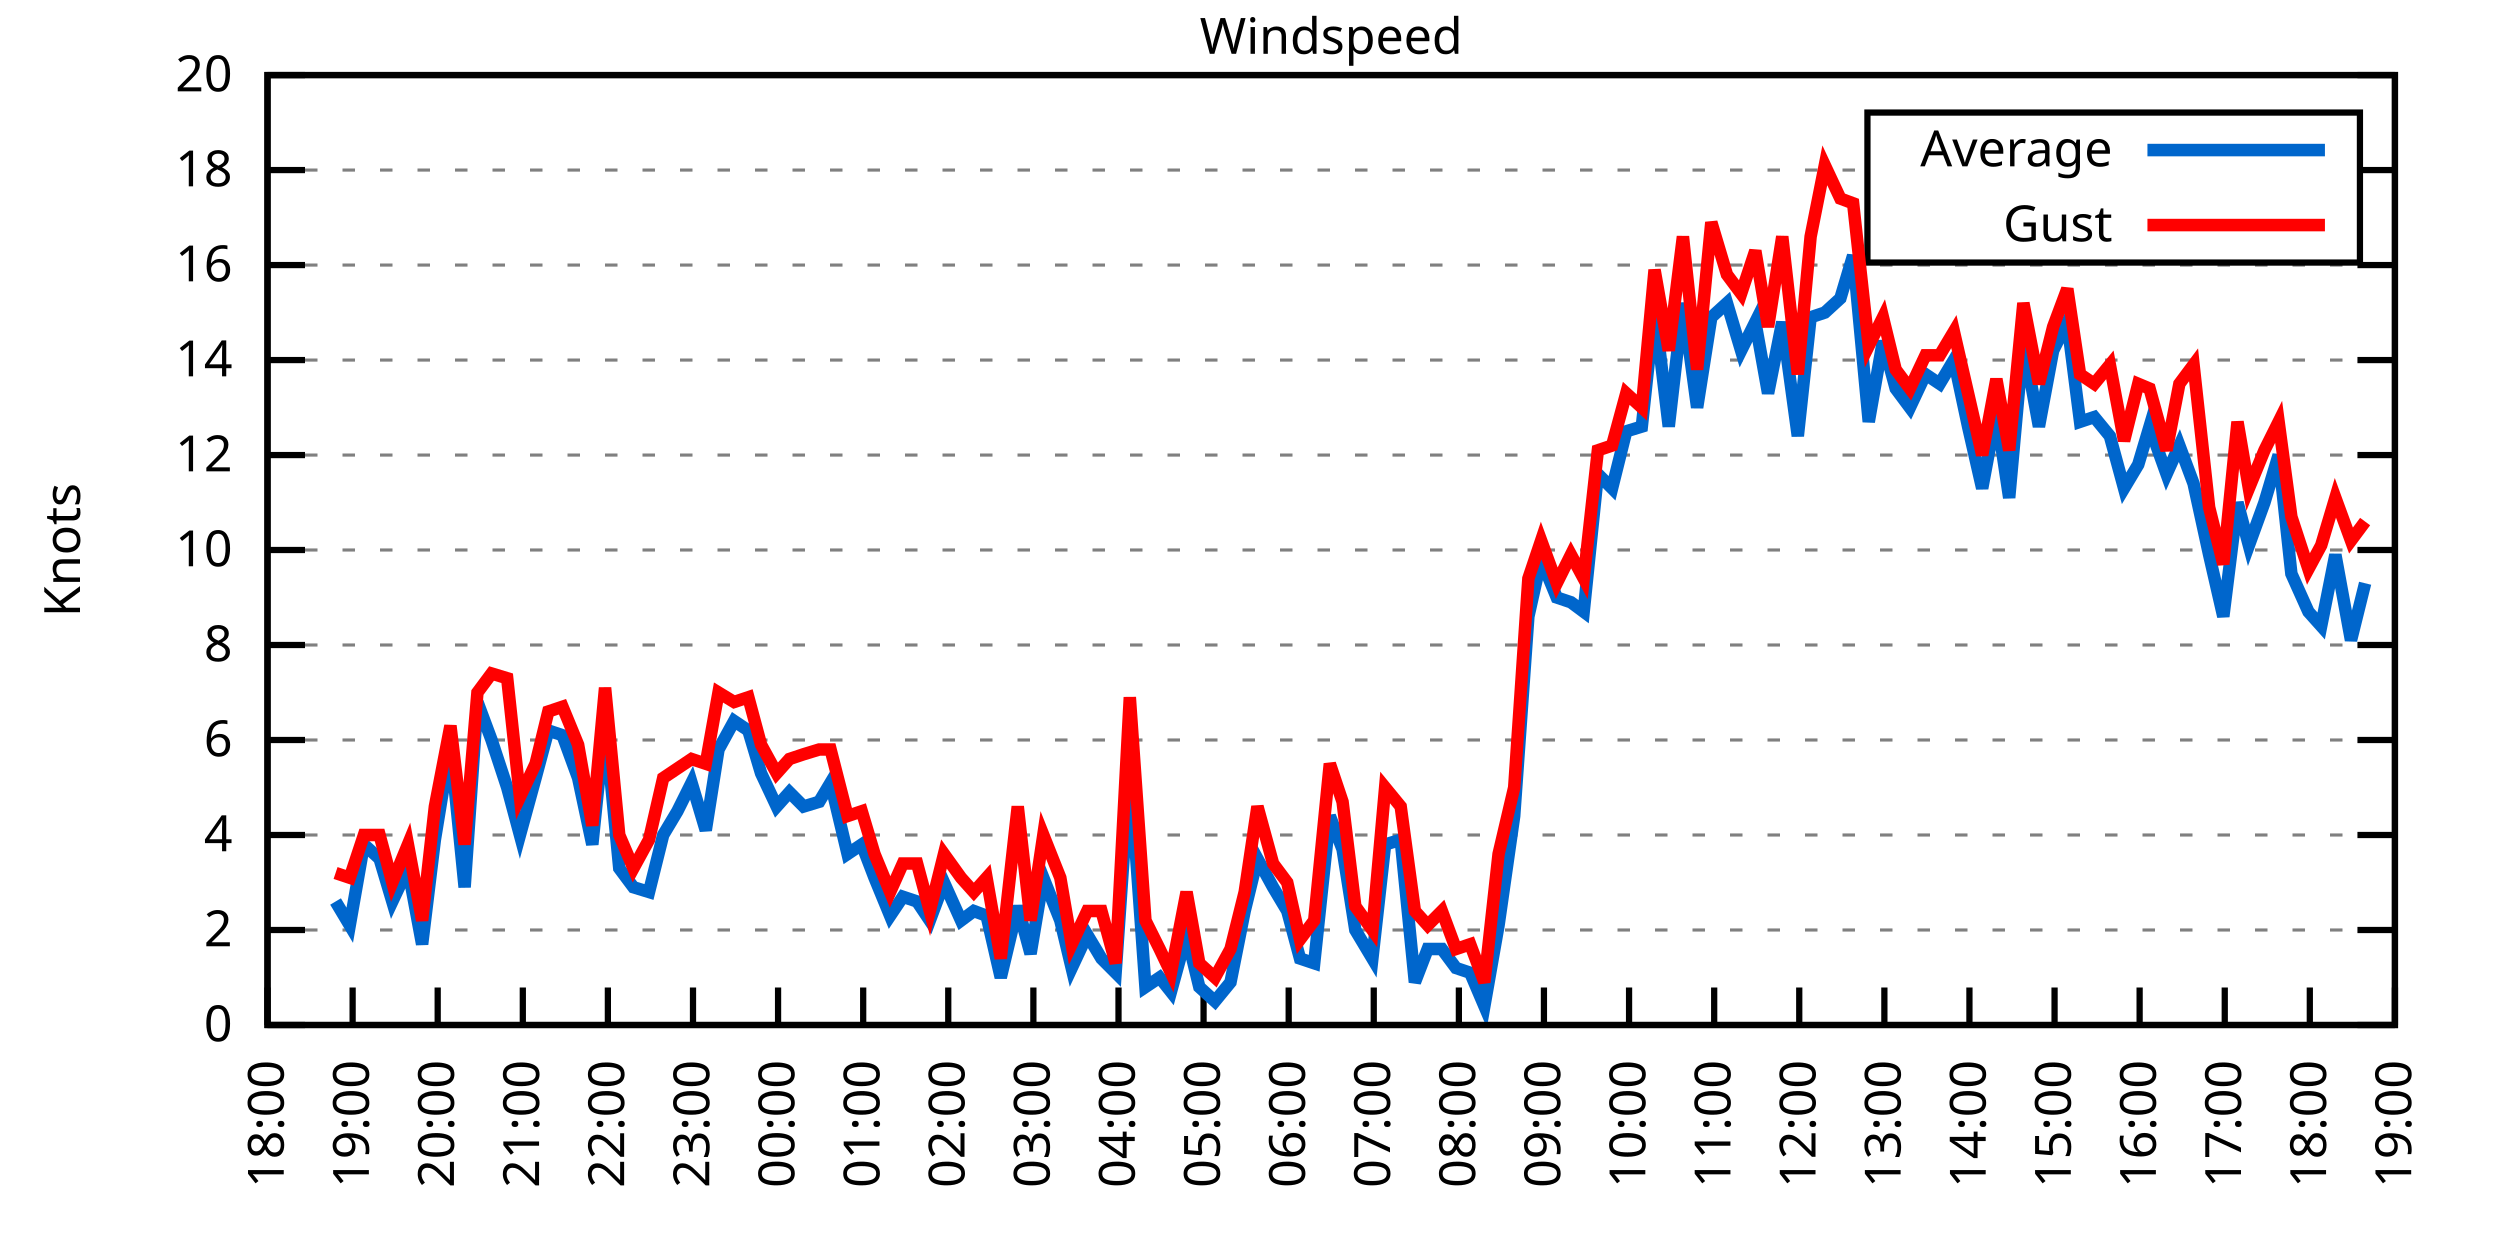
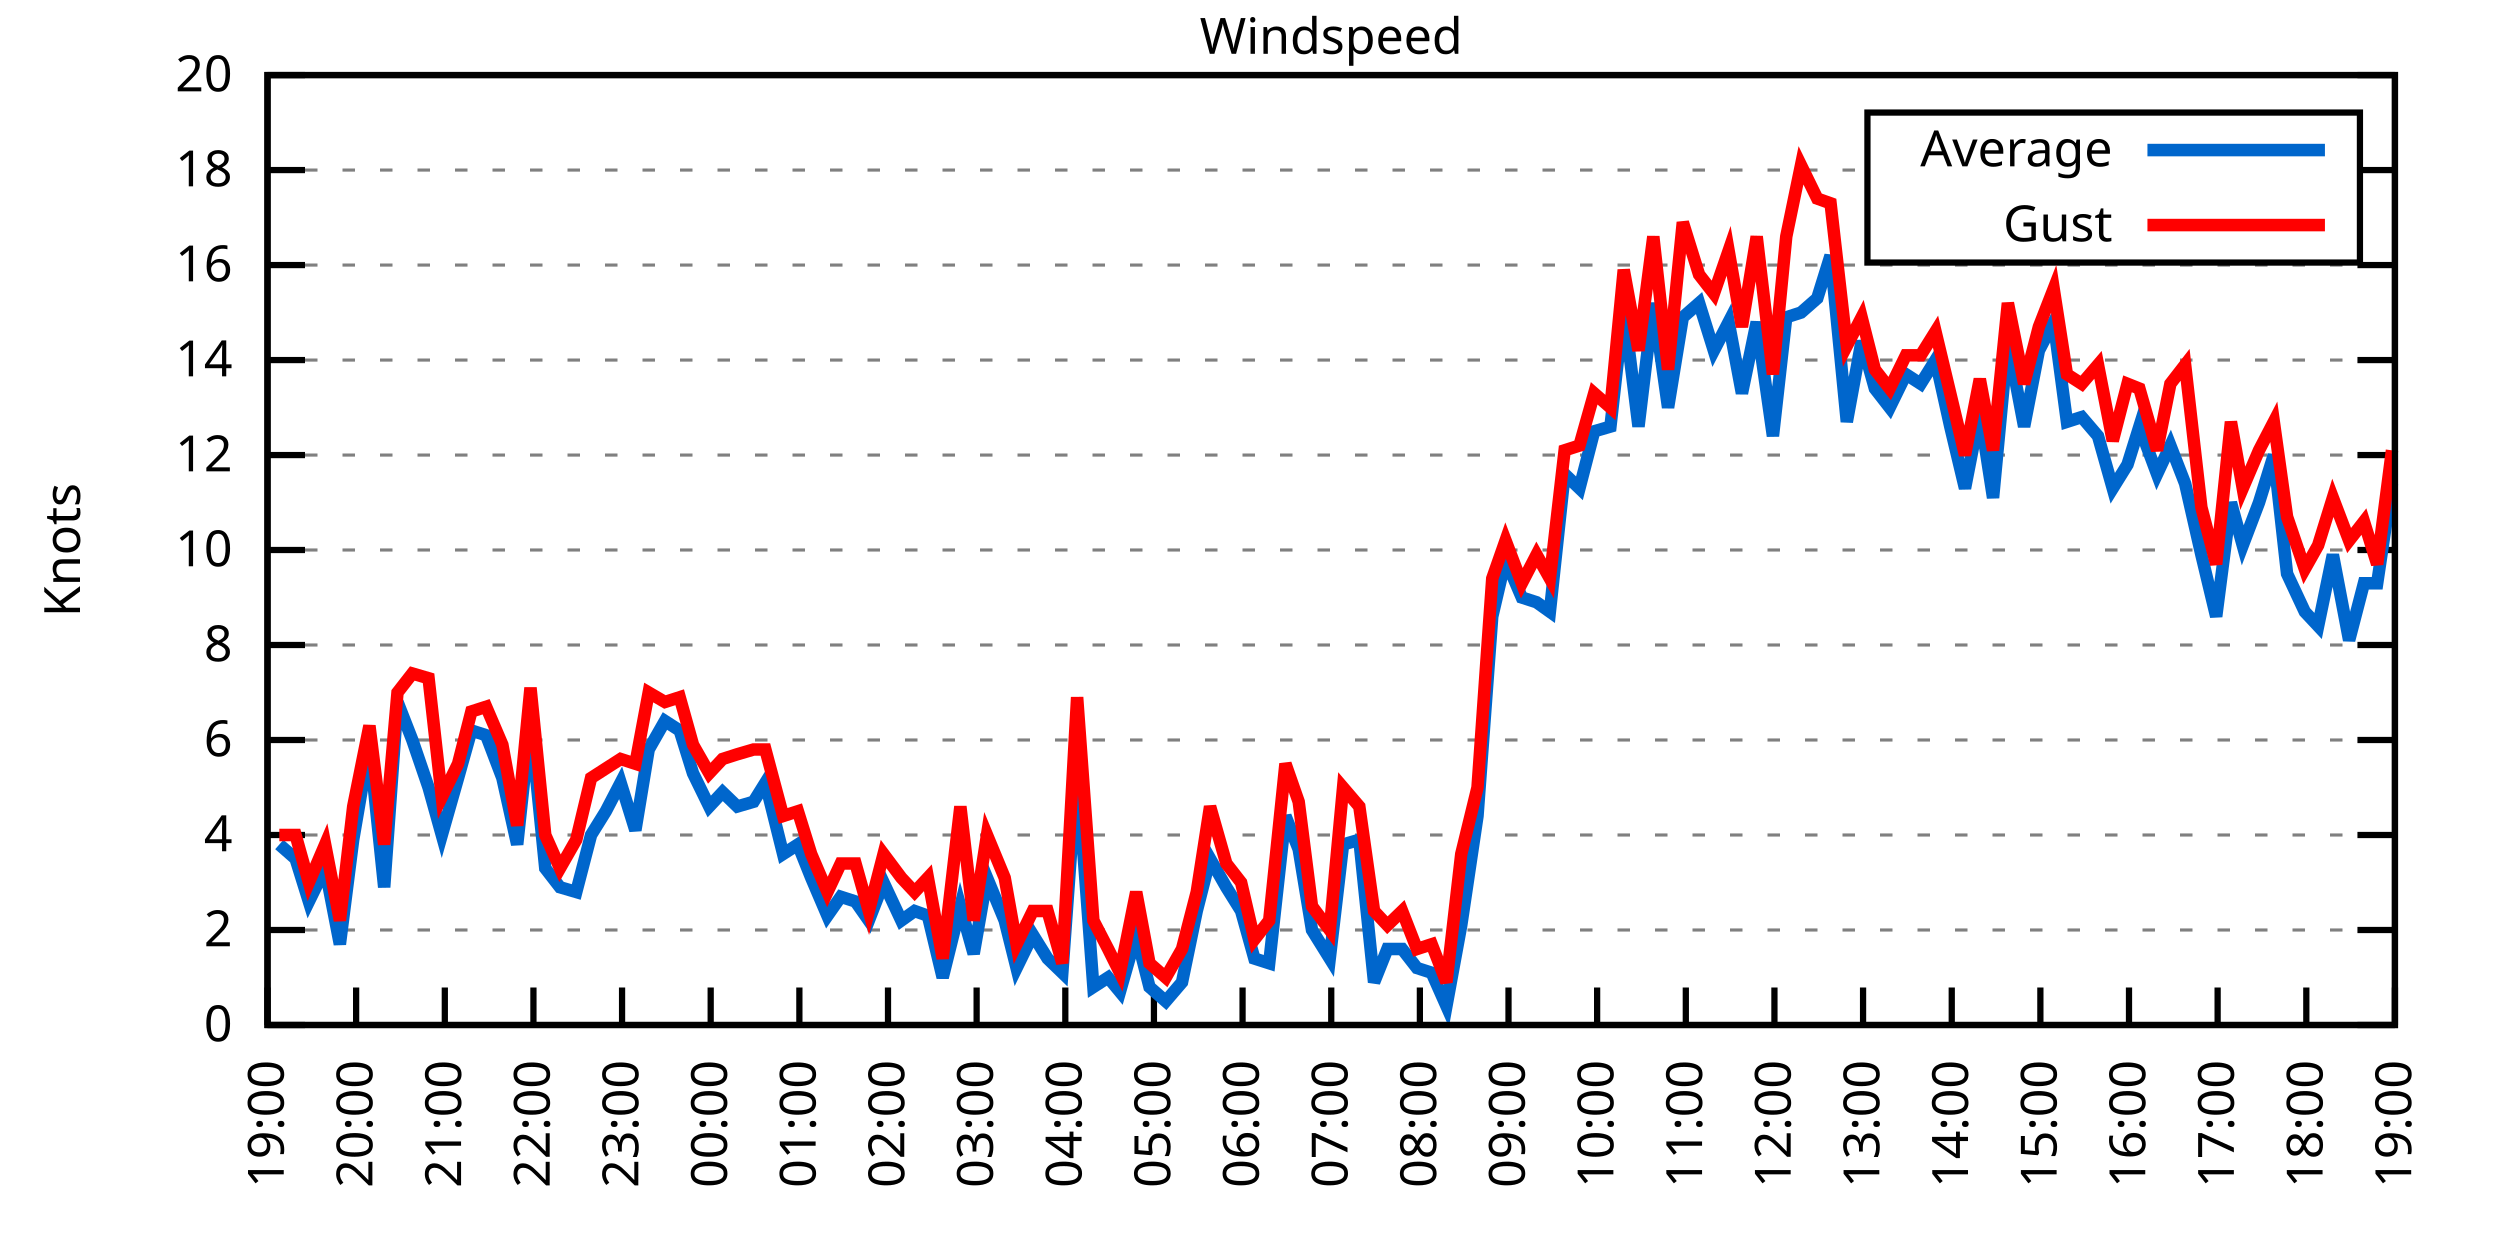
<svg xmlns="http://www.w3.org/2000/svg" xmlns:xlink="http://www.w3.org/1999/xlink" width="400" height="200" viewBox="0 0 400 200">
  <g id="gnuplot_canvas">
    <rect x="0" y="0" width="400" height="200" fill="none" />
    <defs>
      <circle id="gpDot" r="0.5" stroke-width="0.5" stroke="currentColor" />
      <path id="gpPt0" stroke-width="0.333" stroke="currentColor" d="M-1,0 h2 M0,-1 v2" />
      <path id="gpPt1" stroke-width="0.333" stroke="currentColor" d="M-1,-1 L1,1 M1,-1 L-1,1" />
      <path id="gpPt2" stroke-width="0.333" stroke="currentColor" d="M-1,0 L1,0 M0,-1 L0,1 M-1,-1 L1,1 M-1,1 L1,-1" />
      <rect id="gpPt3" stroke-width="0.333" stroke="currentColor" x="-1" y="-1" width="2" height="2" />
      <rect id="gpPt4" stroke-width="0.333" stroke="currentColor" fill="currentColor" x="-1" y="-1" width="2" height="2" />
      <circle id="gpPt5" stroke-width="0.333" stroke="currentColor" cx="0" cy="0" r="1" />
      <use xlink:href="#gpPt5" id="gpPt6" fill="currentColor" stroke="none" />
      <path id="gpPt7" stroke-width="0.333" stroke="currentColor" d="M0,-1.33 L-1.33,0.67 L1.33,0.67 z" />
      <use xlink:href="#gpPt7" id="gpPt8" fill="currentColor" stroke="none" />
      <use xlink:href="#gpPt7" id="gpPt9" stroke="currentColor" transform="rotate(180)" />
      <use xlink:href="#gpPt9" id="gpPt10" fill="currentColor" stroke="none" />
      <use xlink:href="#gpPt3" id="gpPt11" stroke="currentColor" transform="rotate(45)" />
      <use xlink:href="#gpPt11" id="gpPt12" fill="currentColor" stroke="none" />
      <path id="gpPt13" stroke-width="0.333" stroke="currentColor" d="M0,1.330 L1.265,0.411 L0.782,-1.067 L-0.782,-1.076 L-1.265,0.411 z" />
      <use xlink:href="#gpPt13" id="gpPt14" fill="currentColor" stroke="none" />
      <filter id="textbox" filterUnits="objectBoundingBox" x="0" y="0" height="1" width="1">
        <feFlood flood-color="white" flood-opacity="1" result="bgnd" />
        <feComposite in="SourceGraphic" in2="bgnd" operator="atop" />
      </filter>
      <filter id="greybox" filterUnits="objectBoundingBox" x="0" y="0" height="1" width="1">
        <feFlood flood-color="lightgrey" flood-opacity="1" result="grey" />
        <feComposite in="SourceGraphic" in2="grey" operator="atop" />
      </filter>
    </defs>
    <g fill="none" color="white" stroke="currentColor" stroke-width="1.00" stroke-linecap="butt" stroke-linejoin="miter">
</g>
    <g fill="none" color="black" stroke="currentColor" stroke-width="1.00" stroke-linecap="butt" stroke-linejoin="miter">
      <g stroke="none" shape-rendering="crispEdges">
        <polygon fill="rgb(255, 255, 255)" points="42.80,164.00 383.18,164.00 383.18,12.02 42.80,12.02 " />
      </g>
    </g>
    <g fill="none" color="black" stroke="currentColor" stroke-width="1.00" stroke-linecap="butt" stroke-linejoin="miter">
</g>
    <g fill="none" color="black" stroke="black" stroke-width="0.50" stroke-linecap="butt" stroke-linejoin="miter">
</g>
    <g fill="none" color="gray" stroke="currentColor" stroke-width="0.50" stroke-linecap="butt" stroke-linejoin="miter">
      <path stroke="gray" stroke-dasharray="2,4" class="gridline" d="M42.80,164.00 L383.19,164.00  " />
    </g>
    <g fill="none" color="gray" stroke="gray" stroke-width="1.00" stroke-linecap="butt" stroke-linejoin="miter">
</g>
    <g fill="none" color="black" stroke="currentColor" stroke-width="1.00" stroke-linecap="butt" stroke-linejoin="miter">
      <path stroke="black" d="M42.80,164.00 L48.80,164.00 M383.19,164.00 L377.19,164.00  " />
      <g transform="translate(37.20,166.60)" stroke="none" fill="black" font-family="Sans" font-size="8.00" text-anchor="end">
        <text>
          <tspan font-family="Sans"> 0</tspan>
        </text>
      </g>
    </g>
    <g fill="none" color="black" stroke="currentColor" stroke-width="1.00" stroke-linecap="butt" stroke-linejoin="miter">
</g>
    <g fill="none" color="black" stroke="black" stroke-width="0.50" stroke-linecap="butt" stroke-linejoin="miter">
</g>
    <g fill="none" color="gray" stroke="currentColor" stroke-width="0.50" stroke-linecap="butt" stroke-linejoin="miter">
      <path stroke="gray" stroke-dasharray="2,4" class="gridline" d="M42.80,148.80 L383.19,148.80  " />
    </g>
    <g fill="none" color="gray" stroke="gray" stroke-width="1.00" stroke-linecap="butt" stroke-linejoin="miter">
</g>
    <g fill="none" color="black" stroke="currentColor" stroke-width="1.00" stroke-linecap="butt" stroke-linejoin="miter">
      <path stroke="black" d="M42.80,148.80 L48.80,148.80 M383.19,148.80 L377.19,148.80  " />
      <g transform="translate(37.20,151.40)" stroke="none" fill="black" font-family="Sans" font-size="8.00" text-anchor="end">
        <text>
          <tspan font-family="Sans"> 2</tspan>
        </text>
      </g>
    </g>
    <g fill="none" color="black" stroke="currentColor" stroke-width="1.00" stroke-linecap="butt" stroke-linejoin="miter">
</g>
    <g fill="none" color="black" stroke="black" stroke-width="0.50" stroke-linecap="butt" stroke-linejoin="miter">
</g>
    <g fill="none" color="gray" stroke="currentColor" stroke-width="0.50" stroke-linecap="butt" stroke-linejoin="miter">
      <path stroke="gray" stroke-dasharray="2,4" class="gridline" d="M42.80,133.60 L383.19,133.60  " />
    </g>
    <g fill="none" color="gray" stroke="gray" stroke-width="1.00" stroke-linecap="butt" stroke-linejoin="miter">
</g>
    <g fill="none" color="black" stroke="currentColor" stroke-width="1.00" stroke-linecap="butt" stroke-linejoin="miter">
      <path stroke="black" d="M42.80,133.60 L48.80,133.60 M383.19,133.60 L377.19,133.60  " />
      <g transform="translate(37.20,136.20)" stroke="none" fill="black" font-family="Sans" font-size="8.00" text-anchor="end">
        <text>
          <tspan font-family="Sans"> 4</tspan>
        </text>
      </g>
    </g>
    <g fill="none" color="black" stroke="currentColor" stroke-width="1.00" stroke-linecap="butt" stroke-linejoin="miter">
</g>
    <g fill="none" color="black" stroke="black" stroke-width="0.50" stroke-linecap="butt" stroke-linejoin="miter">
</g>
    <g fill="none" color="gray" stroke="currentColor" stroke-width="0.50" stroke-linecap="butt" stroke-linejoin="miter">
      <path stroke="gray" stroke-dasharray="2,4" class="gridline" d="M42.80,118.40 L383.19,118.40  " />
    </g>
    <g fill="none" color="gray" stroke="gray" stroke-width="1.00" stroke-linecap="butt" stroke-linejoin="miter">
</g>
    <g fill="none" color="black" stroke="currentColor" stroke-width="1.00" stroke-linecap="butt" stroke-linejoin="miter">
      <path stroke="black" d="M42.80,118.40 L48.80,118.40 M383.19,118.40 L377.19,118.40  " />
      <g transform="translate(37.20,121.00)" stroke="none" fill="black" font-family="Sans" font-size="8.00" text-anchor="end">
        <text>
          <tspan font-family="Sans"> 6</tspan>
        </text>
      </g>
    </g>
    <g fill="none" color="black" stroke="currentColor" stroke-width="1.00" stroke-linecap="butt" stroke-linejoin="miter">
</g>
    <g fill="none" color="black" stroke="black" stroke-width="0.50" stroke-linecap="butt" stroke-linejoin="miter">
</g>
    <g fill="none" color="gray" stroke="currentColor" stroke-width="0.50" stroke-linecap="butt" stroke-linejoin="miter">
      <path stroke="gray" stroke-dasharray="2,4" class="gridline" d="M42.80,103.20 L383.19,103.20  " />
    </g>
    <g fill="none" color="gray" stroke="gray" stroke-width="1.00" stroke-linecap="butt" stroke-linejoin="miter">
</g>
    <g fill="none" color="black" stroke="currentColor" stroke-width="1.00" stroke-linecap="butt" stroke-linejoin="miter">
      <path stroke="black" d="M42.80,103.20 L48.80,103.20 M383.19,103.20 L377.19,103.20  " />
      <g transform="translate(37.20,105.80)" stroke="none" fill="black" font-family="Sans" font-size="8.00" text-anchor="end">
        <text>
          <tspan font-family="Sans"> 8</tspan>
        </text>
      </g>
    </g>
    <g fill="none" color="black" stroke="currentColor" stroke-width="1.00" stroke-linecap="butt" stroke-linejoin="miter">
</g>
    <g fill="none" color="black" stroke="black" stroke-width="0.50" stroke-linecap="butt" stroke-linejoin="miter">
</g>
    <g fill="none" color="gray" stroke="currentColor" stroke-width="0.50" stroke-linecap="butt" stroke-linejoin="miter">
      <path stroke="gray" stroke-dasharray="2,4" class="gridline" d="M42.80,88.00 L383.19,88.00  " />
    </g>
    <g fill="none" color="gray" stroke="gray" stroke-width="1.00" stroke-linecap="butt" stroke-linejoin="miter">
</g>
    <g fill="none" color="black" stroke="currentColor" stroke-width="1.00" stroke-linecap="butt" stroke-linejoin="miter">
      <path stroke="black" d="M42.80,88.00 L48.80,88.00 M383.19,88.00 L377.19,88.00  " />
      <g transform="translate(37.20,90.60)" stroke="none" fill="black" font-family="Sans" font-size="8.00" text-anchor="end">
        <text>
          <tspan font-family="Sans"> 10</tspan>
        </text>
      </g>
    </g>
    <g fill="none" color="black" stroke="currentColor" stroke-width="1.00" stroke-linecap="butt" stroke-linejoin="miter">
</g>
    <g fill="none" color="black" stroke="black" stroke-width="0.50" stroke-linecap="butt" stroke-linejoin="miter">
</g>
    <g fill="none" color="gray" stroke="currentColor" stroke-width="0.50" stroke-linecap="butt" stroke-linejoin="miter">
      <path stroke="gray" stroke-dasharray="2,4" class="gridline" d="M42.80,72.81 L383.19,72.81  " />
    </g>
    <g fill="none" color="gray" stroke="gray" stroke-width="1.00" stroke-linecap="butt" stroke-linejoin="miter">
</g>
    <g fill="none" color="black" stroke="currentColor" stroke-width="1.00" stroke-linecap="butt" stroke-linejoin="miter">
      <path stroke="black" d="M42.80,72.81 L48.80,72.81 M383.19,72.81 L377.19,72.81  " />
      <g transform="translate(37.20,75.41)" stroke="none" fill="black" font-family="Sans" font-size="8.00" text-anchor="end">
        <text>
          <tspan font-family="Sans"> 12</tspan>
        </text>
      </g>
    </g>
    <g fill="none" color="black" stroke="currentColor" stroke-width="1.00" stroke-linecap="butt" stroke-linejoin="miter">
</g>
    <g fill="none" color="black" stroke="black" stroke-width="0.50" stroke-linecap="butt" stroke-linejoin="miter">
</g>
    <g fill="none" color="gray" stroke="currentColor" stroke-width="0.50" stroke-linecap="butt" stroke-linejoin="miter">
      <path stroke="gray" stroke-dasharray="2,4" class="gridline" d="M42.80,57.61 L383.19,57.61  " />
    </g>
    <g fill="none" color="gray" stroke="gray" stroke-width="1.00" stroke-linecap="butt" stroke-linejoin="miter">
</g>
    <g fill="none" color="black" stroke="currentColor" stroke-width="1.00" stroke-linecap="butt" stroke-linejoin="miter">
      <path stroke="black" d="M42.80,57.61 L48.80,57.61 M383.19,57.61 L377.19,57.61  " />
      <g transform="translate(37.20,60.21)" stroke="none" fill="black" font-family="Sans" font-size="8.00" text-anchor="end">
        <text>
          <tspan font-family="Sans"> 14</tspan>
        </text>
      </g>
    </g>
    <g fill="none" color="black" stroke="currentColor" stroke-width="1.00" stroke-linecap="butt" stroke-linejoin="miter">
</g>
    <g fill="none" color="black" stroke="black" stroke-width="0.50" stroke-linecap="butt" stroke-linejoin="miter">
</g>
    <g fill="none" color="gray" stroke="currentColor" stroke-width="0.50" stroke-linecap="butt" stroke-linejoin="miter">
      <path stroke="gray" stroke-dasharray="2,4" class="gridline" d="M42.80,42.41 L383.19,42.41  " />
    </g>
    <g fill="none" color="gray" stroke="gray" stroke-width="1.00" stroke-linecap="butt" stroke-linejoin="miter">
</g>
    <g fill="none" color="black" stroke="currentColor" stroke-width="1.00" stroke-linecap="butt" stroke-linejoin="miter">
      <path stroke="black" d="M42.80,42.41 L48.80,42.41 M383.19,42.41 L377.19,42.41  " />
      <g transform="translate(37.20,45.01)" stroke="none" fill="black" font-family="Sans" font-size="8.00" text-anchor="end">
        <text>
          <tspan font-family="Sans"> 16</tspan>
        </text>
      </g>
    </g>
    <g fill="none" color="black" stroke="currentColor" stroke-width="1.00" stroke-linecap="butt" stroke-linejoin="miter">
</g>
    <g fill="none" color="black" stroke="black" stroke-width="0.50" stroke-linecap="butt" stroke-linejoin="miter">
</g>
    <g fill="none" color="gray" stroke="currentColor" stroke-width="0.50" stroke-linecap="butt" stroke-linejoin="miter">
      <path stroke="gray" stroke-dasharray="2,4" class="gridline" d="M42.80,27.21 L298.79,27.21 M377.59,27.21 L383.19,27.21  " />
    </g>
    <g fill="none" color="gray" stroke="gray" stroke-width="1.00" stroke-linecap="butt" stroke-linejoin="miter">
</g>
    <g fill="none" color="black" stroke="currentColor" stroke-width="1.00" stroke-linecap="butt" stroke-linejoin="miter">
      <path stroke="black" d="M42.80,27.21 L48.80,27.21 M383.19,27.21 L377.19,27.21  " />
      <g transform="translate(37.20,29.81)" stroke="none" fill="black" font-family="Sans" font-size="8.00" text-anchor="end">
        <text>
          <tspan font-family="Sans"> 18</tspan>
        </text>
      </g>
    </g>
    <g fill="none" color="black" stroke="currentColor" stroke-width="1.00" stroke-linecap="butt" stroke-linejoin="miter">
</g>
    <g fill="none" color="black" stroke="black" stroke-width="0.50" stroke-linecap="butt" stroke-linejoin="miter">
</g>
    <g fill="none" color="gray" stroke="currentColor" stroke-width="0.50" stroke-linecap="butt" stroke-linejoin="miter">
      <path stroke="gray" stroke-dasharray="2,4" class="gridline" d="M42.80,12.01 L383.19,12.01  " />
    </g>
    <g fill="none" color="gray" stroke="gray" stroke-width="1.00" stroke-linecap="butt" stroke-linejoin="miter">
</g>
    <g fill="none" color="black" stroke="currentColor" stroke-width="1.00" stroke-linecap="butt" stroke-linejoin="miter">
      <path stroke="black" d="M42.80,12.01 L48.80,12.01 M383.19,12.01 L377.19,12.01  " />
      <g transform="translate(37.20,14.61)" stroke="none" fill="black" font-family="Sans" font-size="8.00" text-anchor="end">
        <text>
          <tspan font-family="Sans"> 20</tspan>
        </text>
      </g>
    </g>
    <g fill="none" color="black" stroke="currentColor" stroke-width="1.00" stroke-linecap="butt" stroke-linejoin="miter">
      <path stroke="black" d="M42.80,164.00 L42.80,158.00  " />
      <g transform="translate(45.40,169.60) rotate(270.00)" stroke="none" fill="black" font-family="Sans" font-size="8.00" text-anchor="end">
        <text>
-           <tspan font-family="Sans">18:00</tspan>
-         </text>
-       </g>
-     </g>
-     <g fill="none" color="black" stroke="currentColor" stroke-width="1.00" stroke-linecap="butt" stroke-linejoin="miter">
-       <path stroke="black" d="M56.42,164.00 L56.42,158.00  " />
-       <g transform="translate(59.02,169.60) rotate(270.00)" stroke="none" fill="black" font-family="Sans" font-size="8.00" text-anchor="end">
-         <text>
          <tspan font-family="Sans">19:00</tspan>
        </text>
      </g>
    </g>
    <g fill="none" color="black" stroke="currentColor" stroke-width="1.00" stroke-linecap="butt" stroke-linejoin="miter">
-       <path stroke="black" d="M70.03,164.00 L70.03,158.00  " />
-       <g transform="translate(72.63,169.60) rotate(270.00)" stroke="none" fill="black" font-family="Sans" font-size="8.00" text-anchor="end">
+       <path stroke="black" d="M56.98,164.00 L56.98,158.00  " />
+       <g transform="translate(59.58,169.60) rotate(270.00)" stroke="none" fill="black" font-family="Sans" font-size="8.00" text-anchor="end">
        <text>
          <tspan font-family="Sans">20:00</tspan>
        </text>
      </g>
    </g>
    <g fill="none" color="black" stroke="currentColor" stroke-width="1.00" stroke-linecap="butt" stroke-linejoin="miter">
-       <path stroke="black" d="M83.65,164.00 L83.65,158.00  " />
-       <g transform="translate(86.25,169.60) rotate(270.00)" stroke="none" fill="black" font-family="Sans" font-size="8.00" text-anchor="end">
+       <path stroke="black" d="M71.17,164.00 L71.17,158.00  " />
+       <g transform="translate(73.77,169.60) rotate(270.00)" stroke="none" fill="black" font-family="Sans" font-size="8.00" text-anchor="end">
        <text>
          <tspan font-family="Sans">21:00</tspan>
        </text>
      </g>
    </g>
    <g fill="none" color="black" stroke="currentColor" stroke-width="1.00" stroke-linecap="butt" stroke-linejoin="miter">
-       <path stroke="black" d="M97.26,164.00 L97.26,158.00  " />
-       <g transform="translate(99.86,169.60) rotate(270.00)" stroke="none" fill="black" font-family="Sans" font-size="8.00" text-anchor="end">
+       <path stroke="black" d="M85.35,164.00 L85.35,158.00  " />
+       <g transform="translate(87.95,169.60) rotate(270.00)" stroke="none" fill="black" font-family="Sans" font-size="8.00" text-anchor="end">
        <text>
          <tspan font-family="Sans">22:00</tspan>
        </text>
      </g>
    </g>
    <g fill="none" color="black" stroke="currentColor" stroke-width="1.00" stroke-linecap="butt" stroke-linejoin="miter">
-       <path stroke="black" d="M110.88,164.00 L110.88,158.00  " />
-       <g transform="translate(113.48,169.60) rotate(270.00)" stroke="none" fill="black" font-family="Sans" font-size="8.00" text-anchor="end">
+       <path stroke="black" d="M99.53,164.00 L99.53,158.00  " />
+       <g transform="translate(102.13,169.60) rotate(270.00)" stroke="none" fill="black" font-family="Sans" font-size="8.00" text-anchor="end">
        <text>
          <tspan font-family="Sans">23:00</tspan>
        </text>
      </g>
    </g>
    <g fill="none" color="black" stroke="currentColor" stroke-width="1.00" stroke-linecap="butt" stroke-linejoin="miter">
-       <path stroke="black" d="M124.49,164.00 L124.49,158.00  " />
-       <g transform="translate(127.09,169.60) rotate(270.00)" stroke="none" fill="black" font-family="Sans" font-size="8.00" text-anchor="end">
+       <path stroke="black" d="M113.71,164.00 L113.71,158.00  " />
+       <g transform="translate(116.31,169.60) rotate(270.00)" stroke="none" fill="black" font-family="Sans" font-size="8.00" text-anchor="end">
        <text>
          <tspan font-family="Sans">00:00</tspan>
        </text>
      </g>
    </g>
    <g fill="none" color="black" stroke="currentColor" stroke-width="1.00" stroke-linecap="butt" stroke-linejoin="miter">
-       <path stroke="black" d="M138.11,164.00 L138.11,158.00  " />
-       <g transform="translate(140.71,169.60) rotate(270.00)" stroke="none" fill="black" font-family="Sans" font-size="8.00" text-anchor="end">
+       <path stroke="black" d="M127.90,164.00 L127.90,158.00  " />
+       <g transform="translate(130.50,169.60) rotate(270.00)" stroke="none" fill="black" font-family="Sans" font-size="8.00" text-anchor="end">
        <text>
          <tspan font-family="Sans">01:00</tspan>
        </text>
      </g>
    </g>
    <g fill="none" color="black" stroke="currentColor" stroke-width="1.00" stroke-linecap="butt" stroke-linejoin="miter">
-       <path stroke="black" d="M151.72,164.00 L151.72,158.00  " />
-       <g transform="translate(154.32,169.60) rotate(270.00)" stroke="none" fill="black" font-family="Sans" font-size="8.00" text-anchor="end">
+       <path stroke="black" d="M142.08,164.00 L142.08,158.00  " />
+       <g transform="translate(144.68,169.60) rotate(270.00)" stroke="none" fill="black" font-family="Sans" font-size="8.00" text-anchor="end">
        <text>
          <tspan font-family="Sans">02:00</tspan>
        </text>
      </g>
    </g>
    <g fill="none" color="black" stroke="currentColor" stroke-width="1.00" stroke-linecap="butt" stroke-linejoin="miter">
-       <path stroke="black" d="M165.34,164.00 L165.34,158.00  " />
-       <g transform="translate(167.94,169.60) rotate(270.00)" stroke="none" fill="black" font-family="Sans" font-size="8.00" text-anchor="end">
+       <path stroke="black" d="M156.26,164.00 L156.26,158.00  " />
+       <g transform="translate(158.86,169.60) rotate(270.00)" stroke="none" fill="black" font-family="Sans" font-size="8.00" text-anchor="end">
        <text>
          <tspan font-family="Sans">03:00</tspan>
        </text>
      </g>
    </g>
    <g fill="none" color="black" stroke="currentColor" stroke-width="1.00" stroke-linecap="butt" stroke-linejoin="miter">
-       <path stroke="black" d="M178.96,164.00 L178.96,158.00  " />
-       <g transform="translate(181.56,169.60) rotate(270.00)" stroke="none" fill="black" font-family="Sans" font-size="8.00" text-anchor="end">
+       <path stroke="black" d="M170.45,164.00 L170.45,158.00  " />
+       <g transform="translate(173.05,169.60) rotate(270.00)" stroke="none" fill="black" font-family="Sans" font-size="8.00" text-anchor="end">
        <text>
          <tspan font-family="Sans">04:00</tspan>
        </text>
      </g>
    </g>
    <g fill="none" color="black" stroke="currentColor" stroke-width="1.00" stroke-linecap="butt" stroke-linejoin="miter">
-       <path stroke="black" d="M192.57,164.00 L192.57,158.00  " />
-       <g transform="translate(195.17,169.60) rotate(270.00)" stroke="none" fill="black" font-family="Sans" font-size="8.00" text-anchor="end">
+       <path stroke="black" d="M184.63,164.00 L184.63,158.00  " />
+       <g transform="translate(187.23,169.60) rotate(270.00)" stroke="none" fill="black" font-family="Sans" font-size="8.00" text-anchor="end">
        <text>
          <tspan font-family="Sans">05:00</tspan>
        </text>
      </g>
    </g>
    <g fill="none" color="black" stroke="currentColor" stroke-width="1.00" stroke-linecap="butt" stroke-linejoin="miter">
-       <path stroke="black" d="M206.19,164.00 L206.19,158.00  " />
-       <g transform="translate(208.79,169.60) rotate(270.00)" stroke="none" fill="black" font-family="Sans" font-size="8.00" text-anchor="end">
+       <path stroke="black" d="M198.81,164.00 L198.81,158.00  " />
+       <g transform="translate(201.41,169.60) rotate(270.00)" stroke="none" fill="black" font-family="Sans" font-size="8.00" text-anchor="end">
        <text>
          <tspan font-family="Sans">06:00</tspan>
        </text>
      </g>
    </g>
    <g fill="none" color="black" stroke="currentColor" stroke-width="1.00" stroke-linecap="butt" stroke-linejoin="miter">
-       <path stroke="black" d="M219.80,164.00 L219.80,158.00  " />
-       <g transform="translate(222.40,169.60) rotate(270.00)" stroke="none" fill="black" font-family="Sans" font-size="8.00" text-anchor="end">
+       <path stroke="black" d="M213.00,164.00 L213.00,158.00  " />
+       <g transform="translate(215.60,169.60) rotate(270.00)" stroke="none" fill="black" font-family="Sans" font-size="8.00" text-anchor="end">
        <text>
          <tspan font-family="Sans">07:00</tspan>
        </text>
      </g>
    </g>
    <g fill="none" color="black" stroke="currentColor" stroke-width="1.00" stroke-linecap="butt" stroke-linejoin="miter">
-       <path stroke="black" d="M233.42,164.00 L233.42,158.00  " />
-       <g transform="translate(236.02,169.60) rotate(270.00)" stroke="none" fill="black" font-family="Sans" font-size="8.00" text-anchor="end">
+       <path stroke="black" d="M227.18,164.00 L227.18,158.00  " />
+       <g transform="translate(229.78,169.60) rotate(270.00)" stroke="none" fill="black" font-family="Sans" font-size="8.00" text-anchor="end">
        <text>
          <tspan font-family="Sans">08:00</tspan>
        </text>
      </g>
    </g>
    <g fill="none" color="black" stroke="currentColor" stroke-width="1.00" stroke-linecap="butt" stroke-linejoin="miter">
-       <path stroke="black" d="M247.03,164.00 L247.03,158.00  " />
-       <g transform="translate(249.63,169.60) rotate(270.00)" stroke="none" fill="black" font-family="Sans" font-size="8.00" text-anchor="end">
+       <path stroke="black" d="M241.36,164.00 L241.36,158.00  " />
+       <g transform="translate(243.96,169.60) rotate(270.00)" stroke="none" fill="black" font-family="Sans" font-size="8.00" text-anchor="end">
        <text>
          <tspan font-family="Sans">09:00</tspan>
        </text>
      </g>
    </g>
    <g fill="none" color="black" stroke="currentColor" stroke-width="1.00" stroke-linecap="butt" stroke-linejoin="miter">
-       <path stroke="black" d="M260.65,164.00 L260.65,158.00  " />
-       <g transform="translate(263.25,169.60) rotate(270.00)" stroke="none" fill="black" font-family="Sans" font-size="8.00" text-anchor="end">
+       <path stroke="black" d="M255.54,164.00 L255.54,158.00  " />
+       <g transform="translate(258.14,169.60) rotate(270.00)" stroke="none" fill="black" font-family="Sans" font-size="8.00" text-anchor="end">
        <text>
          <tspan font-family="Sans">10:00</tspan>
        </text>
      </g>
    </g>
    <g fill="none" color="black" stroke="currentColor" stroke-width="1.00" stroke-linecap="butt" stroke-linejoin="miter">
-       <path stroke="black" d="M274.27,164.00 L274.27,158.00  " />
-       <g transform="translate(276.87,169.60) rotate(270.00)" stroke="none" fill="black" font-family="Sans" font-size="8.00" text-anchor="end">
+       <path stroke="black" d="M269.73,164.00 L269.73,158.00  " />
+       <g transform="translate(272.33,169.60) rotate(270.00)" stroke="none" fill="black" font-family="Sans" font-size="8.00" text-anchor="end">
        <text>
          <tspan font-family="Sans">11:00</tspan>
        </text>
      </g>
    </g>
    <g fill="none" color="black" stroke="currentColor" stroke-width="1.00" stroke-linecap="butt" stroke-linejoin="miter">
-       <path stroke="black" d="M287.88,164.00 L287.88,158.00  " />
-       <g transform="translate(290.48,169.60) rotate(270.00)" stroke="none" fill="black" font-family="Sans" font-size="8.00" text-anchor="end">
+       <path stroke="black" d="M283.91,164.00 L283.91,158.00  " />
+       <g transform="translate(286.51,169.60) rotate(270.00)" stroke="none" fill="black" font-family="Sans" font-size="8.00" text-anchor="end">
        <text>
          <tspan font-family="Sans">12:00</tspan>
        </text>
      </g>
    </g>
    <g fill="none" color="black" stroke="currentColor" stroke-width="1.00" stroke-linecap="butt" stroke-linejoin="miter">
-       <path stroke="black" d="M301.50,164.00 L301.50,158.00  " />
-       <g transform="translate(304.10,169.60) rotate(270.00)" stroke="none" fill="black" font-family="Sans" font-size="8.00" text-anchor="end">
+       <path stroke="black" d="M298.09,164.00 L298.09,158.00  " />
+       <g transform="translate(300.69,169.60) rotate(270.00)" stroke="none" fill="black" font-family="Sans" font-size="8.00" text-anchor="end">
        <text>
          <tspan font-family="Sans">13:00</tspan>
        </text>
      </g>
    </g>
    <g fill="none" color="black" stroke="currentColor" stroke-width="1.00" stroke-linecap="butt" stroke-linejoin="miter">
-       <path stroke="black" d="M315.11,164.00 L315.11,158.00  " />
-       <g transform="translate(317.71,169.60) rotate(270.00)" stroke="none" fill="black" font-family="Sans" font-size="8.00" text-anchor="end">
+       <path stroke="black" d="M312.28,164.00 L312.28,158.00  " />
+       <g transform="translate(314.88,169.60) rotate(270.00)" stroke="none" fill="black" font-family="Sans" font-size="8.00" text-anchor="end">
        <text>
          <tspan font-family="Sans">14:00</tspan>
        </text>
      </g>
    </g>
    <g fill="none" color="black" stroke="currentColor" stroke-width="1.00" stroke-linecap="butt" stroke-linejoin="miter">
-       <path stroke="black" d="M328.73,164.00 L328.73,158.00  " />
-       <g transform="translate(331.33,169.60) rotate(270.00)" stroke="none" fill="black" font-family="Sans" font-size="8.00" text-anchor="end">
+       <path stroke="black" d="M326.46,164.00 L326.46,158.00  " />
+       <g transform="translate(329.06,169.60) rotate(270.00)" stroke="none" fill="black" font-family="Sans" font-size="8.00" text-anchor="end">
        <text>
          <tspan font-family="Sans">15:00</tspan>
        </text>
      </g>
    </g>
    <g fill="none" color="black" stroke="currentColor" stroke-width="1.00" stroke-linecap="butt" stroke-linejoin="miter">
-       <path stroke="black" d="M342.34,164.00 L342.34,158.00  " />
-       <g transform="translate(344.94,169.60) rotate(270.00)" stroke="none" fill="black" font-family="Sans" font-size="8.00" text-anchor="end">
+       <path stroke="black" d="M340.64,164.00 L340.64,158.00  " />
+       <g transform="translate(343.24,169.60) rotate(270.00)" stroke="none" fill="black" font-family="Sans" font-size="8.00" text-anchor="end">
        <text>
          <tspan font-family="Sans">16:00</tspan>
        </text>
      </g>
    </g>
    <g fill="none" color="black" stroke="currentColor" stroke-width="1.00" stroke-linecap="butt" stroke-linejoin="miter">
-       <path stroke="black" d="M355.96,164.00 L355.96,158.00  " />
-       <g transform="translate(358.56,169.60) rotate(270.00)" stroke="none" fill="black" font-family="Sans" font-size="8.00" text-anchor="end">
+       <path stroke="black" d="M354.82,164.00 L354.82,158.00  " />
+       <g transform="translate(357.42,169.60) rotate(270.00)" stroke="none" fill="black" font-family="Sans" font-size="8.00" text-anchor="end">
        <text>
          <tspan font-family="Sans">17:00</tspan>
        </text>
      </g>
    </g>
    <g fill="none" color="black" stroke="currentColor" stroke-width="1.00" stroke-linecap="butt" stroke-linejoin="miter">
-       <path stroke="black" d="M369.57,164.00 L369.57,158.00  " />
-       <g transform="translate(372.17,169.60) rotate(270.00)" stroke="none" fill="black" font-family="Sans" font-size="8.00" text-anchor="end">
+       <path stroke="black" d="M369.01,164.00 L369.01,158.00  " />
+       <g transform="translate(371.61,169.60) rotate(270.00)" stroke="none" fill="black" font-family="Sans" font-size="8.00" text-anchor="end">
        <text>
          <tspan font-family="Sans">18:00</tspan>
        </text>
      </g>
    </g>
    <g fill="none" color="black" stroke="currentColor" stroke-width="1.00" stroke-linecap="butt" stroke-linejoin="miter">
      <path stroke="black" d="M383.19,164.00 L383.19,158.00  " />
      <g transform="translate(385.79,169.60) rotate(270.00)" stroke="none" fill="black" font-family="Sans" font-size="8.00" text-anchor="end">
        <text>
          <tspan font-family="Sans">19:00</tspan>
        </text>
      </g>
    </g>
    <g fill="none" color="black" stroke="currentColor" stroke-width="1.00" stroke-linecap="butt" stroke-linejoin="miter">
</g>
    <g fill="none" color="black" stroke="currentColor" stroke-width="1.00" stroke-linecap="butt" stroke-linejoin="miter">
      <path stroke="black" d="M42.80,12.01 L42.80,164.00 L383.19,164.00 L383.19,12.01 L42.80,12.01 Z  " />
    </g>
    <g fill="none" color="black" stroke="currentColor" stroke-width="1.00" stroke-linecap="butt" stroke-linejoin="miter">
</g>
    <g fill="none" color="black" stroke="currentColor" stroke-width="1.00" stroke-linecap="butt" stroke-linejoin="miter">
      <path stroke="black" d="M298.79,42.01 L298.79,18.01 L377.59,18.01 L377.59,42.01 L298.79,42.01 Z  " />
    </g>
    <g id="Windspeed_plot_1">
      <g fill="none" color="white" stroke="black" stroke-width="2.00" stroke-linecap="butt" stroke-linejoin="miter">
</g>
      <g fill="none" color="black" stroke="currentColor" stroke-width="2.00" stroke-linecap="butt" stroke-linejoin="miter">
        <g transform="translate(337.99,26.61)" stroke="none" fill="black" font-family="Sans" font-size="8.00" text-anchor="end">
          <text>
            <tspan font-family="Sans">Average</tspan>
          </text>
        </g>
      </g>
      <g fill="none" color="black" stroke="currentColor" stroke-width="2.00" stroke-linecap="butt" stroke-linejoin="miter">
-         <path stroke="rgb(  0, 102, 204)" d="M343.59,24.01 L371.99,24.01 M53.69,144.24 L55.96,148.04 L58.23,135.12 L60.73,137.40 L62.77,144.24 L65.27,138.92   L67.54,151.08 L69.58,134.36 L72.07,119.16 L74.34,141.96 L76.39,112.32 L78.65,118.40 L81.15,126.00 L83.19,133.60   L85.69,124.48 L87.73,116.88 L90.00,117.64 L92.50,124.48 L94.77,135.12 L96.81,115.36 L99.08,138.92 L101.35,141.96   L103.84,142.72 L106.11,133.60 L108.38,129.80 L110.65,125.24 L112.92,132.84 L114.96,119.92 L117.46,115.36 L119.73,116.88   L121.77,123.72 L124.27,129.04 L126.31,126.76 L128.58,129.04 L131.07,128.28 L132.89,125.24 L135.61,136.64 L137.88,135.12   L139.92,140.44 L142.42,146.52 L144.46,143.48 L146.73,144.24 L148.77,147.28 L151.04,141.20 L153.77,147.28 L155.81,145.76   L157.85,146.52 L160.12,156.40 L162.84,145.00 L164.89,152.60 L166.93,140.44 L169.65,147.28 L171.47,154.88 L173.96,149.56   L176.23,153.36 L178.50,155.64 L180.77,122.96 L183.27,157.92 L185.54,156.40 L187.35,158.68 L189.85,149.56 L191.89,157.92   L194.39,160.20 L196.88,157.16 L199.15,145.76 L201.19,137.40 L203.69,141.96 L205.96,145.76 L208.00,153.36 L210.27,154.12   L212.77,130.56 L214.81,135.88 L216.85,148.80 L219.58,153.36 L221.62,135.12 L224.11,134.36 L226.38,157.16 L228.43,151.84   L230.70,151.84 L232.96,154.88 L235.23,155.64 L237.50,160.96 L239.77,148.04 L242.27,130.56 L244.54,98.64 L246.58,89.52   L249.08,95.60 L251.35,96.36 L253.39,97.88 L255.66,75.85 L257.93,78.13 L260.20,69.01 L262.69,68.25 L264.73,49.25   L267.00,68.25 L269.27,48.49 L271.54,65.21 L273.81,50.77 L276.31,48.49 L278.58,56.09 L280.85,51.53 L282.89,62.93   L285.16,51.53 L287.65,69.77 L289.70,50.77 L291.97,50.01 L294.46,47.73 L296.50,40.89 L299.00,67.49 L301.27,54.57   L303.31,62.17 L305.58,65.21 L308.08,59.89 L310.35,61.41 L312.62,57.61 L314.89,68.25 L317.15,78.13 L319.42,65.97   L321.47,79.65 L323.74,54.57 L326.23,68.25 L328.50,56.09 L330.77,51.53 L332.81,67.49 L335.08,66.73 L337.58,69.77   L339.85,78.13 L342.12,74.33 L343.93,68.25 L346.65,75.85 L348.70,71.29 L350.97,77.37 L353.46,88.76 L355.73,98.64   L358.00,80.41 L359.82,87.25 L362.31,80.41 L364.58,72.81 L366.62,91.80 L369.35,97.88 L371.39,100.16 L373.66,88.76   L376.16,102.44 L378.42,93.32  " />
+         <path stroke="rgb(  0, 102, 204)" d="M343.59,24.01 L371.99,24.01 M44.69,135.12 L47.29,137.40 L49.42,144.24 L52.02,138.92 L54.38,151.08 L56.51,134.36   L59.11,119.16 L61.47,141.96 L63.60,112.32 L65.97,118.40 L68.57,126.00 L70.69,133.60 L73.29,124.48 L75.42,116.88   L77.78,117.64 L80.38,124.48 L82.75,135.12 L84.88,115.36 L87.24,138.92 L89.60,141.96 L92.20,142.72 L94.57,133.60   L96.93,129.80 L99.30,125.24 L101.66,132.84 L103.79,119.92 L106.39,115.36 L108.75,116.88 L110.88,123.72 L113.48,129.04   L115.61,126.76 L117.97,129.04 L120.57,128.28 L122.46,125.24 L125.30,136.64 L127.66,135.12 L129.79,140.44 L132.39,146.52   L134.52,143.48 L136.88,144.24 L139.01,147.28 L141.37,141.20 L144.21,147.28 L146.34,145.76 L148.46,146.52 L150.83,156.40   L153.66,145.00 L155.79,152.60 L157.92,140.44 L160.75,147.28 L162.65,154.88 L165.25,149.56 L167.61,153.36 L169.97,155.64   L172.34,122.96 L174.94,157.92 L177.30,156.40 L179.19,158.68 L181.79,149.56 L183.92,157.92 L186.52,160.20 L189.12,157.16   L191.48,145.76 L193.61,137.40 L196.21,141.96 L198.58,145.76 L200.70,153.36 L203.07,154.12 L205.67,130.56 L207.79,135.88   L209.92,148.80 L212.76,153.36 L214.89,135.12 L217.49,134.36 L219.85,157.16 L221.98,151.84 L224.34,151.84 L226.71,154.88   L229.07,155.64 L231.43,160.96 L233.80,148.04 L236.40,130.56 L238.76,98.64 L240.89,89.52 L243.49,95.60 L245.85,96.36   L247.98,97.88 L250.34,75.85 L252.71,78.13 L255.07,69.01 L257.67,68.25 L259.80,49.25 L262.16,68.25 L264.53,48.49   L266.89,65.21 L269.25,50.77 L271.85,48.49 L274.22,56.09 L276.58,51.53 L278.71,62.93 L281.07,51.53 L283.67,69.77   L285.80,50.77 L288.16,50.01 L290.76,47.73 L292.89,40.89 L295.49,67.49 L297.86,54.57 L299.98,62.17 L302.35,65.21   L304.95,59.89 L307.31,61.41 L309.68,57.61 L312.04,68.25 L314.40,78.13 L316.77,65.97 L318.89,79.65 L321.26,54.57   L323.86,68.25 L326.22,56.09 L328.59,51.53 L330.71,67.49 L333.08,66.73 L335.68,69.77 L338.04,78.13 L340.40,74.33   L342.30,68.25 L345.13,75.85 L347.26,71.29 L349.62,77.37 L352.22,88.76 L354.59,98.64 L356.95,80.41 L358.84,87.25   L361.44,80.41 L363.81,72.81 L365.93,91.80 L368.77,97.88 L370.90,100.16 L373.26,88.76 L375.86,102.44 L378.23,93.32   L380.35,93.32 L382.72,77.37  " />
      </g>
    </g>
    <g id="Windspeed_plot_2">
      <g fill="none" color="black" stroke="currentColor" stroke-width="2.00" stroke-linecap="butt" stroke-linejoin="miter">
        <g transform="translate(337.99,38.61)" stroke="none" fill="black" font-family="Sans" font-size="8.00" text-anchor="end">
          <text>
            <tspan font-family="Sans">Gust</tspan>
          </text>
        </g>
      </g>
      <g fill="none" color="black" stroke="currentColor" stroke-width="2.00" stroke-linecap="butt" stroke-linejoin="miter">
-         <path stroke="rgb(255,   0,   0)" d="M343.59,36.01 L371.99,36.01 M53.69,139.68 L55.96,140.44 L58.23,133.60 L60.73,133.60 L62.77,141.20 L65.27,135.12   L67.54,147.28 L69.58,129.04 L72.07,116.12 L74.34,135.12 L76.39,110.80 L78.65,107.76 L81.15,108.52 L83.19,127.52   L85.69,122.20 L87.73,113.84 L90.00,113.08 L92.50,119.16 L94.77,132.08 L96.81,110.04 L99.08,133.60 L101.35,138.92   L103.84,134.36 L106.11,124.48 L108.38,122.96 L110.65,121.44 L112.92,122.20 L114.96,110.80 L117.46,112.32 L119.73,111.56   L121.77,119.16 L124.27,123.72 L126.31,121.44 L128.58,120.68 L131.07,119.92 L132.89,119.92 L135.61,130.56 L137.88,129.80   L139.92,136.64 L142.42,142.72 L144.46,138.16 L146.73,138.16 L148.77,145.76 L151.04,136.64 L153.77,140.44 L155.81,142.72   L157.85,140.44 L160.12,153.36 L162.84,129.04 L164.89,147.28 L166.93,133.60 L169.65,140.44 L171.47,151.08 L173.96,145.76   L176.23,145.76 L178.50,154.12 L180.77,111.56 L183.27,147.28 L185.54,151.84 L187.35,155.64 L189.85,142.72 L191.89,154.12   L194.39,156.40 L196.88,151.84 L199.15,142.72 L201.19,129.04 L203.69,138.16 L205.96,141.20 L208.00,150.32 L210.27,147.28   L212.77,122.20 L214.81,128.28 L216.85,145.00 L219.58,148.80 L221.62,126.00 L224.11,129.04 L226.38,145.76 L228.43,148.04   L230.70,145.76 L232.96,151.84 L235.23,151.08 L237.50,157.16 L239.77,136.64 L242.27,126.00 L244.54,92.56 L246.58,86.49   L249.08,93.32 L251.35,88.76 L253.39,92.56 L255.66,72.05 L257.93,71.29 L260.20,62.93 L262.69,65.21 L264.73,43.17   L267.00,56.09 L269.27,37.85 L271.54,59.13 L273.81,35.57 L276.31,43.93 L278.58,46.97 L280.85,40.13 L282.89,52.29   L285.16,37.85 L287.65,59.89 L289.70,37.85 L291.97,26.45 L294.46,31.77 L296.50,32.53 L299.00,55.33 L301.27,50.77   L303.31,59.13 L305.58,62.17 L308.08,56.85 L310.35,56.85 L312.62,53.05 L314.89,62.93 L317.15,72.81 L319.42,60.65   L321.47,72.05 L323.74,48.49 L326.23,61.41 L328.50,52.29 L330.77,46.21 L332.81,59.89 L335.08,61.41 L337.58,58.37   L339.85,70.53 L342.12,61.41 L343.93,62.17 L346.65,72.05 L348.70,61.41 L350.97,58.37 L353.46,81.17 L355.73,90.28   L358.00,67.49 L359.82,78.13 L362.31,72.05 L364.58,67.49 L366.62,82.69 L369.35,91.04 L371.39,87.25 L373.66,79.65   L376.16,86.49 L378.42,83.45  " />
+         <path stroke="rgb(255,   0,   0)" d="M343.59,36.01 L371.99,36.01 M44.69,133.60 L47.29,133.60 L49.42,141.20 L52.02,135.12 L54.38,147.28 L56.51,129.04   L59.11,116.12 L61.47,135.12 L63.60,110.80 L65.97,107.76 L68.57,108.52 L70.69,127.52 L73.29,122.20 L75.42,113.84   L77.78,113.08 L80.38,119.16 L82.75,132.08 L84.88,110.04 L87.24,133.60 L89.60,138.92 L92.20,134.36 L94.57,124.48   L96.93,122.96 L99.30,121.44 L101.66,122.20 L103.79,110.80 L106.39,112.32 L108.75,111.56 L110.88,119.16 L113.48,123.72   L115.61,121.44 L117.97,120.68 L120.57,119.92 L122.46,119.92 L125.30,130.56 L127.66,129.80 L129.79,136.64 L132.39,142.72   L134.52,138.16 L136.88,138.16 L139.01,145.76 L141.37,136.64 L144.21,140.44 L146.34,142.72 L148.46,140.44 L150.83,153.36   L153.66,129.04 L155.79,147.28 L157.92,133.60 L160.75,140.44 L162.65,151.08 L165.25,145.76 L167.61,145.76 L169.97,154.12   L172.34,111.56 L174.94,147.28 L177.30,151.84 L179.19,155.64 L181.79,142.72 L183.92,154.12 L186.52,156.40 L189.12,151.84   L191.48,142.72 L193.61,129.04 L196.21,138.16 L198.58,141.20 L200.70,150.32 L203.07,147.28 L205.67,122.20 L207.79,128.28   L209.92,145.00 L212.76,148.80 L214.89,126.00 L217.49,129.04 L219.85,145.76 L221.98,148.04 L224.34,145.76 L226.71,151.84   L229.07,151.08 L231.43,157.16 L233.80,136.64 L236.40,126.00 L238.76,92.56 L240.89,86.49 L243.49,93.32 L245.85,88.76   L247.98,92.56 L250.34,72.05 L252.71,71.29 L255.07,62.93 L257.67,65.21 L259.80,43.17 L262.16,56.09 L264.53,37.85   L266.89,59.13 L269.25,35.57 L271.85,43.93 L274.22,46.97 L276.58,40.13 L278.71,52.29 L281.07,37.85 L283.67,59.89   L285.80,37.85 L288.16,26.45 L290.76,31.77 L292.89,32.53 L295.49,55.33 L297.86,50.77 L299.98,59.13 L302.35,62.17   L304.95,56.85 L307.31,56.85 L309.68,53.05 L312.04,62.93 L314.40,72.81 L316.77,60.65 L318.89,72.05 L321.26,48.49   L323.86,61.41 L326.22,52.29 L328.59,46.21 L330.71,59.89 L333.08,61.41 L335.68,58.37 L338.04,70.53 L340.40,61.41   L342.30,62.17 L345.13,72.05 L347.26,61.41 L349.62,58.37 L352.22,81.17 L354.59,90.28 L356.95,67.49 L358.84,78.13   L361.44,72.05 L363.81,67.49 L365.93,82.69 L368.77,91.04 L370.90,87.25 L373.26,79.65 L375.86,86.49 L378.23,83.45   L380.35,90.28 L382.72,72.05  " />
      </g>
    </g>
    <g fill="none" color="black" stroke="currentColor" stroke-width="2.00" stroke-linecap="butt" stroke-linejoin="miter">
</g>
    <g fill="none" color="black" stroke="black" stroke-width="1.00" stroke-linecap="butt" stroke-linejoin="miter">
</g>
    <g fill="none" color="black" stroke="currentColor" stroke-width="1.00" stroke-linecap="butt" stroke-linejoin="miter">
      <path stroke="black" d="M42.80,12.01 L42.80,164.00 L383.19,164.00 L383.19,12.01 L42.80,12.01 Z  " />
      <g transform="translate(12.80,88.01) rotate(270.00)" stroke="none" fill="black" font-family="Sans" font-size="8.00" text-anchor="middle">
        <text>
          <tspan font-family="Sans">Knots</tspan>
        </text>
      </g>
    </g>
    <g fill="none" color="black" stroke="currentColor" stroke-width="1.00" stroke-linecap="butt" stroke-linejoin="miter">
</g>
    <g fill="none" color="black" stroke="currentColor" stroke-width="1.00" stroke-linecap="butt" stroke-linejoin="miter">
      <g transform="translate(212.99,8.61)" stroke="none" fill="black" font-family="Sans" font-size="8.00" text-anchor="middle">
        <text>
          <tspan font-family="Sans">Windspeed</tspan>
        </text>
      </g>
    </g>
    <g fill="none" color="black" stroke="currentColor" stroke-width="1.00" stroke-linecap="butt" stroke-linejoin="miter">
</g>
  </g>
</svg>
